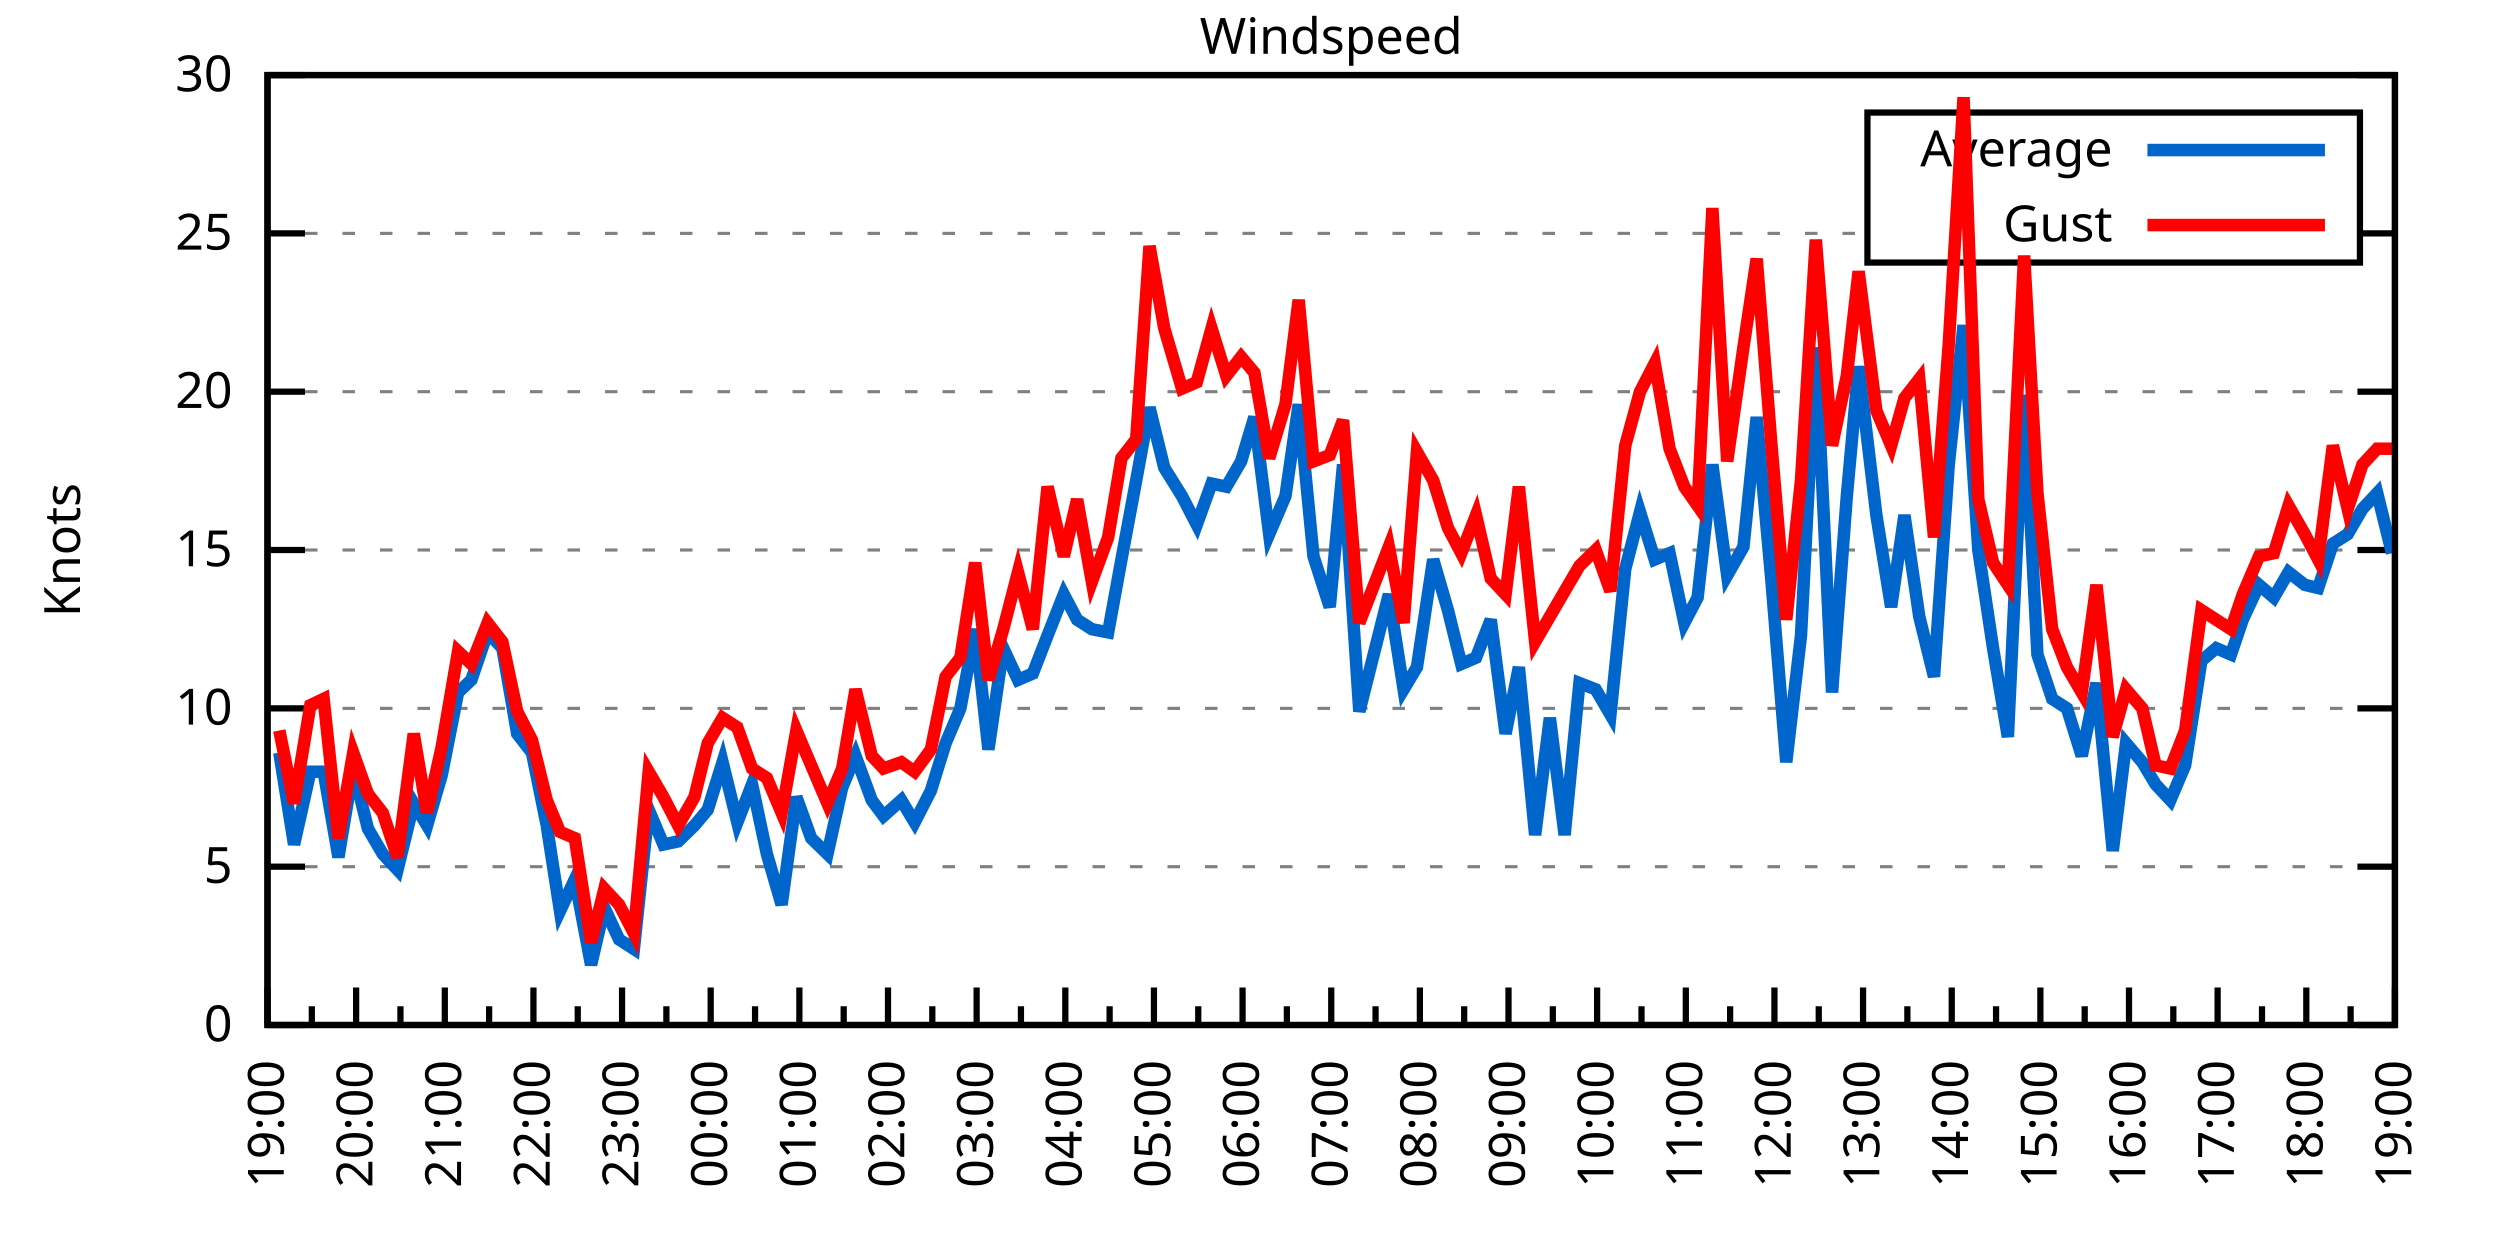
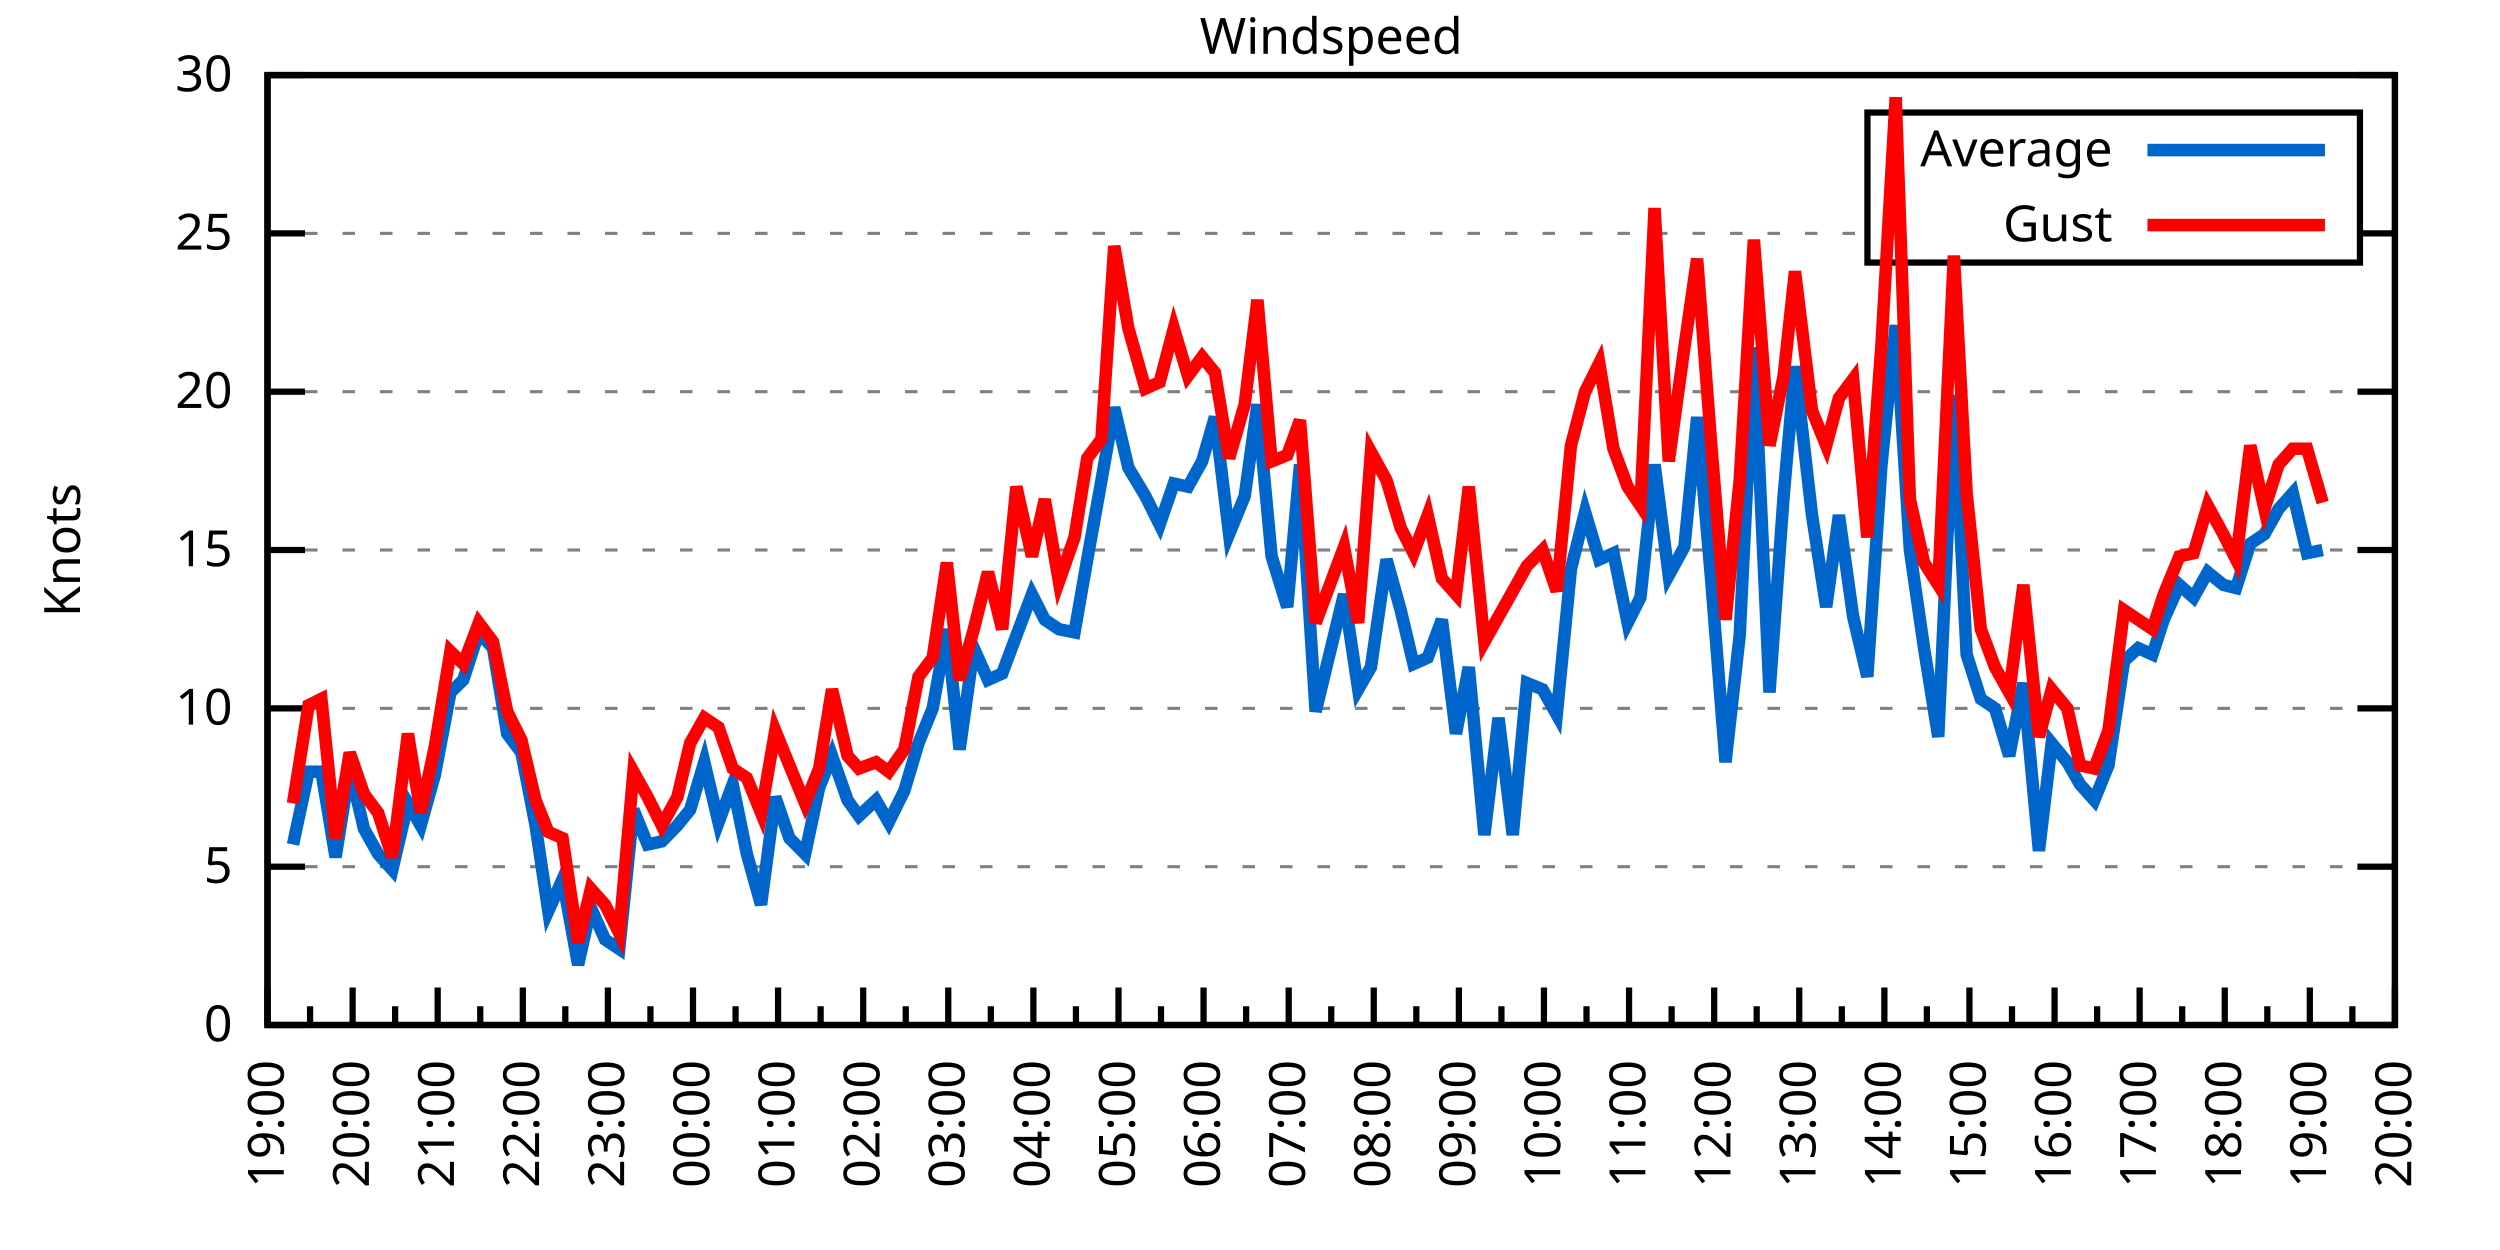
<svg xmlns="http://www.w3.org/2000/svg" xmlns:xlink="http://www.w3.org/1999/xlink" width="400" height="200" viewBox="0 0 400 200">
  <g id="gnuplot_canvas">
    <rect x="0" y="0" width="400" height="200" fill="none" />
    <defs>
      <circle id="gpDot" r="0.5" stroke-width="0.5" stroke="currentColor" />
      <path id="gpPt0" stroke-width="0.333" stroke="currentColor" d="M-1,0 h2 M0,-1 v2" />
      <path id="gpPt1" stroke-width="0.333" stroke="currentColor" d="M-1,-1 L1,1 M1,-1 L-1,1" />
      <path id="gpPt2" stroke-width="0.333" stroke="currentColor" d="M-1,0 L1,0 M0,-1 L0,1 M-1,-1 L1,1 M-1,1 L1,-1" />
      <rect id="gpPt3" stroke-width="0.333" stroke="currentColor" x="-1" y="-1" width="2" height="2" />
      <rect id="gpPt4" stroke-width="0.333" stroke="currentColor" fill="currentColor" x="-1" y="-1" width="2" height="2" />
      <circle id="gpPt5" stroke-width="0.333" stroke="currentColor" cx="0" cy="0" r="1" />
      <use xlink:href="#gpPt5" id="gpPt6" fill="currentColor" stroke="none" />
      <path id="gpPt7" stroke-width="0.333" stroke="currentColor" d="M0,-1.33 L-1.33,0.67 L1.33,0.67 z" />
      <use xlink:href="#gpPt7" id="gpPt8" fill="currentColor" stroke="none" />
      <use xlink:href="#gpPt7" id="gpPt9" stroke="currentColor" transform="rotate(180)" />
      <use xlink:href="#gpPt9" id="gpPt10" fill="currentColor" stroke="none" />
      <use xlink:href="#gpPt3" id="gpPt11" stroke="currentColor" transform="rotate(45)" />
      <use xlink:href="#gpPt11" id="gpPt12" fill="currentColor" stroke="none" />
      <path id="gpPt13" stroke-width="0.333" stroke="currentColor" d="M0,1.330 L1.265,0.411 L0.782,-1.067 L-0.782,-1.076 L-1.265,0.411 z" />
      <use xlink:href="#gpPt13" id="gpPt14" fill="currentColor" stroke="none" />
      <filter id="textbox" filterUnits="objectBoundingBox" x="0" y="0" height="1" width="1">
        <feFlood flood-color="white" flood-opacity="1" result="bgnd" />
        <feComposite in="SourceGraphic" in2="bgnd" operator="atop" />
      </filter>
      <filter id="greybox" filterUnits="objectBoundingBox" x="0" y="0" height="1" width="1">
        <feFlood flood-color="lightgrey" flood-opacity="1" result="grey" />
        <feComposite in="SourceGraphic" in2="grey" operator="atop" />
      </filter>
    </defs>
    <g fill="none" color="white" stroke="currentColor" stroke-width="1.00" stroke-linecap="butt" stroke-linejoin="miter">
</g>
    <g fill="none" color="black" stroke="currentColor" stroke-width="1.00" stroke-linecap="butt" stroke-linejoin="miter">
      <g stroke="none" shape-rendering="crispEdges">
        <polygon fill="rgb(255, 255, 255)" points="42.80,164.00 383.18,164.00 383.18,12.02 42.80,12.02 " />
      </g>
    </g>
    <g fill="none" color="black" stroke="currentColor" stroke-width="1.00" stroke-linecap="butt" stroke-linejoin="miter">
</g>
    <g fill="none" color="black" stroke="black" stroke-width="0.50" stroke-linecap="butt" stroke-linejoin="miter">
</g>
    <g fill="none" color="gray" stroke="currentColor" stroke-width="0.50" stroke-linecap="butt" stroke-linejoin="miter">
      <path stroke="gray" stroke-dasharray="2,4" class="gridline" d="M42.80,164.00 L383.19,164.00  " />
    </g>
    <g fill="none" color="gray" stroke="gray" stroke-width="1.00" stroke-linecap="butt" stroke-linejoin="miter">
</g>
    <g fill="none" color="black" stroke="currentColor" stroke-width="1.00" stroke-linecap="butt" stroke-linejoin="miter">
      <path stroke="black" d="M42.80,164.00 L48.80,164.00 M383.19,164.00 L377.19,164.00  " />
      <g transform="translate(37.20,166.60)" stroke="none" fill="black" font-family="Sans" font-size="8.00" text-anchor="end">
        <text>
          <tspan font-family="Sans"> 0</tspan>
        </text>
      </g>
    </g>
    <g fill="none" color="black" stroke="currentColor" stroke-width="1.00" stroke-linecap="butt" stroke-linejoin="miter">
</g>
    <g fill="none" color="black" stroke="black" stroke-width="0.50" stroke-linecap="butt" stroke-linejoin="miter">
</g>
    <g fill="none" color="gray" stroke="currentColor" stroke-width="0.50" stroke-linecap="butt" stroke-linejoin="miter">
      <path stroke="gray" stroke-dasharray="2,4" class="gridline" d="M42.80,138.67 L383.19,138.67  " />
    </g>
    <g fill="none" color="gray" stroke="gray" stroke-width="1.00" stroke-linecap="butt" stroke-linejoin="miter">
</g>
    <g fill="none" color="black" stroke="currentColor" stroke-width="1.00" stroke-linecap="butt" stroke-linejoin="miter">
      <path stroke="black" d="M42.80,138.67 L48.80,138.67 M383.19,138.67 L377.19,138.67  " />
      <g transform="translate(37.20,141.27)" stroke="none" fill="black" font-family="Sans" font-size="8.00" text-anchor="end">
        <text>
          <tspan font-family="Sans"> 5</tspan>
        </text>
      </g>
    </g>
    <g fill="none" color="black" stroke="currentColor" stroke-width="1.00" stroke-linecap="butt" stroke-linejoin="miter">
</g>
    <g fill="none" color="black" stroke="black" stroke-width="0.50" stroke-linecap="butt" stroke-linejoin="miter">
</g>
    <g fill="none" color="gray" stroke="currentColor" stroke-width="0.50" stroke-linecap="butt" stroke-linejoin="miter">
      <path stroke="gray" stroke-dasharray="2,4" class="gridline" d="M42.80,113.34 L383.19,113.34  " />
    </g>
    <g fill="none" color="gray" stroke="gray" stroke-width="1.00" stroke-linecap="butt" stroke-linejoin="miter">
</g>
    <g fill="none" color="black" stroke="currentColor" stroke-width="1.00" stroke-linecap="butt" stroke-linejoin="miter">
      <path stroke="black" d="M42.80,113.34 L48.80,113.34 M383.19,113.34 L377.19,113.34  " />
      <g transform="translate(37.20,115.94)" stroke="none" fill="black" font-family="Sans" font-size="8.00" text-anchor="end">
        <text>
          <tspan font-family="Sans"> 10</tspan>
        </text>
      </g>
    </g>
    <g fill="none" color="black" stroke="currentColor" stroke-width="1.00" stroke-linecap="butt" stroke-linejoin="miter">
</g>
    <g fill="none" color="black" stroke="black" stroke-width="0.50" stroke-linecap="butt" stroke-linejoin="miter">
</g>
    <g fill="none" color="gray" stroke="currentColor" stroke-width="0.50" stroke-linecap="butt" stroke-linejoin="miter">
      <path stroke="gray" stroke-dasharray="2,4" class="gridline" d="M42.80,88.00 L383.19,88.00  " />
    </g>
    <g fill="none" color="gray" stroke="gray" stroke-width="1.00" stroke-linecap="butt" stroke-linejoin="miter">
</g>
    <g fill="none" color="black" stroke="currentColor" stroke-width="1.00" stroke-linecap="butt" stroke-linejoin="miter">
      <path stroke="black" d="M42.80,88.00 L48.80,88.00 M383.19,88.00 L377.19,88.00  " />
      <g transform="translate(37.20,90.60)" stroke="none" fill="black" font-family="Sans" font-size="8.00" text-anchor="end">
        <text>
          <tspan font-family="Sans"> 15</tspan>
        </text>
      </g>
    </g>
    <g fill="none" color="black" stroke="currentColor" stroke-width="1.00" stroke-linecap="butt" stroke-linejoin="miter">
</g>
    <g fill="none" color="black" stroke="black" stroke-width="0.50" stroke-linecap="butt" stroke-linejoin="miter">
</g>
    <g fill="none" color="gray" stroke="currentColor" stroke-width="0.50" stroke-linecap="butt" stroke-linejoin="miter">
      <path stroke="gray" stroke-dasharray="2,4" class="gridline" d="M42.80,62.67 L383.19,62.67  " />
    </g>
    <g fill="none" color="gray" stroke="gray" stroke-width="1.00" stroke-linecap="butt" stroke-linejoin="miter">
</g>
    <g fill="none" color="black" stroke="currentColor" stroke-width="1.00" stroke-linecap="butt" stroke-linejoin="miter">
      <path stroke="black" d="M42.80,62.67 L48.80,62.67 M383.19,62.67 L377.19,62.67  " />
      <g transform="translate(37.20,65.27)" stroke="none" fill="black" font-family="Sans" font-size="8.00" text-anchor="end">
        <text>
          <tspan font-family="Sans"> 20</tspan>
        </text>
      </g>
    </g>
    <g fill="none" color="black" stroke="currentColor" stroke-width="1.00" stroke-linecap="butt" stroke-linejoin="miter">
</g>
    <g fill="none" color="black" stroke="black" stroke-width="0.50" stroke-linecap="butt" stroke-linejoin="miter">
</g>
    <g fill="none" color="gray" stroke="currentColor" stroke-width="0.50" stroke-linecap="butt" stroke-linejoin="miter">
      <path stroke="gray" stroke-dasharray="2,4" class="gridline" d="M42.80,37.34 L298.79,37.34 M377.59,37.34 L383.19,37.34  " />
    </g>
    <g fill="none" color="gray" stroke="gray" stroke-width="1.00" stroke-linecap="butt" stroke-linejoin="miter">
</g>
    <g fill="none" color="black" stroke="currentColor" stroke-width="1.00" stroke-linecap="butt" stroke-linejoin="miter">
      <path stroke="black" d="M42.80,37.34 L48.80,37.34 M383.19,37.34 L377.19,37.34  " />
      <g transform="translate(37.20,39.94)" stroke="none" fill="black" font-family="Sans" font-size="8.00" text-anchor="end">
        <text>
          <tspan font-family="Sans"> 25</tspan>
        </text>
      </g>
    </g>
    <g fill="none" color="black" stroke="currentColor" stroke-width="1.00" stroke-linecap="butt" stroke-linejoin="miter">
</g>
    <g fill="none" color="black" stroke="black" stroke-width="0.50" stroke-linecap="butt" stroke-linejoin="miter">
</g>
    <g fill="none" color="gray" stroke="currentColor" stroke-width="0.50" stroke-linecap="butt" stroke-linejoin="miter">
      <path stroke="gray" stroke-dasharray="2,4" class="gridline" d="M42.80,12.01 L383.19,12.01  " />
    </g>
    <g fill="none" color="gray" stroke="gray" stroke-width="1.00" stroke-linecap="butt" stroke-linejoin="miter">
</g>
    <g fill="none" color="black" stroke="currentColor" stroke-width="1.00" stroke-linecap="butt" stroke-linejoin="miter">
      <path stroke="black" d="M42.80,12.01 L48.80,12.01 M383.19,12.01 L377.19,12.01  " />
      <g transform="translate(37.20,14.61)" stroke="none" fill="black" font-family="Sans" font-size="8.00" text-anchor="end">
        <text>
          <tspan font-family="Sans"> 30</tspan>
        </text>
      </g>
    </g>
    <g fill="none" color="black" stroke="currentColor" stroke-width="1.00" stroke-linecap="butt" stroke-linejoin="miter">
      <path stroke="black" d="M42.80,164.00 L42.80,158.00  " />
      <g transform="translate(45.40,169.60) rotate(270)" stroke="none" fill="black" font-family="Sans" font-size="8.00" text-anchor="end">
        <text>
          <tspan font-family="Sans">19:00</tspan>
        </text>
      </g>
    </g>
    <g fill="none" color="black" stroke="currentColor" stroke-width="1.00" stroke-linecap="butt" stroke-linejoin="miter">
-       <path stroke="black" d="M49.89,164.00 L49.89,161.00 M56.98,164.00 L56.98,158.00  " />
-       <g transform="translate(59.58,169.60) rotate(270)" stroke="none" fill="black" font-family="Sans" font-size="8.00" text-anchor="end">
+       <path stroke="black" d="M49.61,164.00 L49.61,161.00 M56.42,164.00 L56.42,158.00  " />
+       <g transform="translate(59.02,169.60) rotate(270)" stroke="none" fill="black" font-family="Sans" font-size="8.00" text-anchor="end">
        <text>
          <tspan font-family="Sans">20:00</tspan>
        </text>
      </g>
    </g>
    <g fill="none" color="black" stroke="currentColor" stroke-width="1.00" stroke-linecap="butt" stroke-linejoin="miter">
-       <path stroke="black" d="M64.07,164.00 L64.07,161.00 M71.17,164.00 L71.17,158.00  " />
-       <g transform="translate(73.77,169.60) rotate(270)" stroke="none" fill="black" font-family="Sans" font-size="8.00" text-anchor="end">
+       <path stroke="black" d="M63.22,164.00 L63.22,161.00 M70.03,164.00 L70.03,158.00  " />
+       <g transform="translate(72.63,169.60) rotate(270)" stroke="none" fill="black" font-family="Sans" font-size="8.00" text-anchor="end">
        <text>
          <tspan font-family="Sans">21:00</tspan>
        </text>
      </g>
    </g>
    <g fill="none" color="black" stroke="currentColor" stroke-width="1.00" stroke-linecap="butt" stroke-linejoin="miter">
-       <path stroke="black" d="M78.26,164.00 L78.26,161.00 M85.35,164.00 L85.35,158.00  " />
-       <g transform="translate(87.95,169.60) rotate(270)" stroke="none" fill="black" font-family="Sans" font-size="8.00" text-anchor="end">
+       <path stroke="black" d="M76.84,164.00 L76.84,161.00 M83.65,164.00 L83.65,158.00  " />
+       <g transform="translate(86.25,169.60) rotate(270)" stroke="none" fill="black" font-family="Sans" font-size="8.00" text-anchor="end">
        <text>
          <tspan font-family="Sans">22:00</tspan>
        </text>
      </g>
    </g>
    <g fill="none" color="black" stroke="currentColor" stroke-width="1.00" stroke-linecap="butt" stroke-linejoin="miter">
-       <path stroke="black" d="M92.44,164.00 L92.44,161.00 M99.53,164.00 L99.53,158.00  " />
-       <g transform="translate(102.13,169.60) rotate(270)" stroke="none" fill="black" font-family="Sans" font-size="8.00" text-anchor="end">
+       <path stroke="black" d="M90.45,164.00 L90.45,161.00 M97.26,164.00 L97.26,158.00  " />
+       <g transform="translate(99.86,169.60) rotate(270)" stroke="none" fill="black" font-family="Sans" font-size="8.00" text-anchor="end">
        <text>
          <tspan font-family="Sans">23:00</tspan>
        </text>
      </g>
    </g>
    <g fill="none" color="black" stroke="currentColor" stroke-width="1.00" stroke-linecap="butt" stroke-linejoin="miter">
-       <path stroke="black" d="M106.62,164.00 L106.62,161.00 M113.71,164.00 L113.71,158.00  " />
-       <g transform="translate(116.31,169.60) rotate(270)" stroke="none" fill="black" font-family="Sans" font-size="8.00" text-anchor="end">
+       <path stroke="black" d="M104.07,164.00 L104.07,161.00 M110.88,164.00 L110.88,158.00  " />
+       <g transform="translate(113.48,169.60) rotate(270)" stroke="none" fill="black" font-family="Sans" font-size="8.00" text-anchor="end">
        <text>
          <tspan font-family="Sans">00:00</tspan>
        </text>
      </g>
    </g>
    <g fill="none" color="black" stroke="currentColor" stroke-width="1.00" stroke-linecap="butt" stroke-linejoin="miter">
-       <path stroke="black" d="M120.81,164.00 L120.81,161.00 M127.90,164.00 L127.90,158.00  " />
-       <g transform="translate(130.50,169.60) rotate(270)" stroke="none" fill="black" font-family="Sans" font-size="8.00" text-anchor="end">
+       <path stroke="black" d="M117.69,164.00 L117.69,161.00 M124.49,164.00 L124.49,158.00  " />
+       <g transform="translate(127.09,169.60) rotate(270)" stroke="none" fill="black" font-family="Sans" font-size="8.00" text-anchor="end">
        <text>
          <tspan font-family="Sans">01:00</tspan>
        </text>
      </g>
    </g>
    <g fill="none" color="black" stroke="currentColor" stroke-width="1.00" stroke-linecap="butt" stroke-linejoin="miter">
-       <path stroke="black" d="M134.99,164.00 L134.99,161.00 M142.08,164.00 L142.08,158.00  " />
-       <g transform="translate(144.68,169.60) rotate(270)" stroke="none" fill="black" font-family="Sans" font-size="8.00" text-anchor="end">
+       <path stroke="black" d="M131.30,164.00 L131.30,161.00 M138.11,164.00 L138.11,158.00  " />
+       <g transform="translate(140.71,169.60) rotate(270)" stroke="none" fill="black" font-family="Sans" font-size="8.00" text-anchor="end">
        <text>
          <tspan font-family="Sans">02:00</tspan>
        </text>
      </g>
    </g>
    <g fill="none" color="black" stroke="currentColor" stroke-width="1.00" stroke-linecap="butt" stroke-linejoin="miter">
-       <path stroke="black" d="M149.17,164.00 L149.17,161.00 M156.26,164.00 L156.26,158.00  " />
-       <g transform="translate(158.86,169.60) rotate(270)" stroke="none" fill="black" font-family="Sans" font-size="8.00" text-anchor="end">
+       <path stroke="black" d="M144.92,164.00 L144.92,161.00 M151.72,164.00 L151.72,158.00  " />
+       <g transform="translate(154.32,169.60) rotate(270)" stroke="none" fill="black" font-family="Sans" font-size="8.00" text-anchor="end">
        <text>
          <tspan font-family="Sans">03:00</tspan>
        </text>
      </g>
    </g>
    <g fill="none" color="black" stroke="currentColor" stroke-width="1.00" stroke-linecap="butt" stroke-linejoin="miter">
-       <path stroke="black" d="M163.35,164.00 L163.35,161.00 M170.45,164.00 L170.45,158.00  " />
-       <g transform="translate(173.05,169.60) rotate(270)" stroke="none" fill="black" font-family="Sans" font-size="8.00" text-anchor="end">
+       <path stroke="black" d="M158.53,164.00 L158.53,161.00 M165.34,164.00 L165.34,158.00  " />
+       <g transform="translate(167.94,169.60) rotate(270)" stroke="none" fill="black" font-family="Sans" font-size="8.00" text-anchor="end">
        <text>
          <tspan font-family="Sans">04:00</tspan>
        </text>
      </g>
    </g>
    <g fill="none" color="black" stroke="currentColor" stroke-width="1.00" stroke-linecap="butt" stroke-linejoin="miter">
-       <path stroke="black" d="M177.54,164.00 L177.54,161.00 M184.63,164.00 L184.63,158.00  " />
-       <g transform="translate(187.23,169.60) rotate(270)" stroke="none" fill="black" font-family="Sans" font-size="8.00" text-anchor="end">
+       <path stroke="black" d="M172.15,164.00 L172.15,161.00 M178.96,164.00 L178.96,158.00  " />
+       <g transform="translate(181.56,169.60) rotate(270)" stroke="none" fill="black" font-family="Sans" font-size="8.00" text-anchor="end">
        <text>
          <tspan font-family="Sans">05:00</tspan>
        </text>
      </g>
    </g>
    <g fill="none" color="black" stroke="currentColor" stroke-width="1.00" stroke-linecap="butt" stroke-linejoin="miter">
-       <path stroke="black" d="M191.72,164.00 L191.72,161.00 M198.81,164.00 L198.81,158.00  " />
-       <g transform="translate(201.41,169.60) rotate(270)" stroke="none" fill="black" font-family="Sans" font-size="8.00" text-anchor="end">
+       <path stroke="black" d="M185.76,164.00 L185.76,161.00 M192.57,164.00 L192.57,158.00  " />
+       <g transform="translate(195.17,169.60) rotate(270)" stroke="none" fill="black" font-family="Sans" font-size="8.00" text-anchor="end">
        <text>
          <tspan font-family="Sans">06:00</tspan>
        </text>
      </g>
    </g>
    <g fill="none" color="black" stroke="currentColor" stroke-width="1.00" stroke-linecap="butt" stroke-linejoin="miter">
-       <path stroke="black" d="M205.90,164.00 L205.90,161.00 M213.00,164.00 L213.00,158.00  " />
-       <g transform="translate(215.60,169.60) rotate(270)" stroke="none" fill="black" font-family="Sans" font-size="8.00" text-anchor="end">
+       <path stroke="black" d="M199.38,164.00 L199.38,161.00 M206.19,164.00 L206.19,158.00  " />
+       <g transform="translate(208.79,169.60) rotate(270)" stroke="none" fill="black" font-family="Sans" font-size="8.00" text-anchor="end">
        <text>
          <tspan font-family="Sans">07:00</tspan>
        </text>
      </g>
    </g>
    <g fill="none" color="black" stroke="currentColor" stroke-width="1.00" stroke-linecap="butt" stroke-linejoin="miter">
-       <path stroke="black" d="M220.09,164.00 L220.09,161.00 M227.18,164.00 L227.18,158.00  " />
-       <g transform="translate(229.78,169.60) rotate(270)" stroke="none" fill="black" font-family="Sans" font-size="8.00" text-anchor="end">
+       <path stroke="black" d="M213.00,164.00 L213.00,161.00 M219.80,164.00 L219.80,158.00  " />
+       <g transform="translate(222.40,169.60) rotate(270)" stroke="none" fill="black" font-family="Sans" font-size="8.00" text-anchor="end">
        <text>
          <tspan font-family="Sans">08:00</tspan>
        </text>
      </g>
    </g>
    <g fill="none" color="black" stroke="currentColor" stroke-width="1.00" stroke-linecap="butt" stroke-linejoin="miter">
-       <path stroke="black" d="M234.27,164.00 L234.27,161.00 M241.36,164.00 L241.36,158.00  " />
-       <g transform="translate(243.96,169.60) rotate(270)" stroke="none" fill="black" font-family="Sans" font-size="8.00" text-anchor="end">
+       <path stroke="black" d="M226.61,164.00 L226.61,161.00 M233.42,164.00 L233.42,158.00  " />
+       <g transform="translate(236.02,169.60) rotate(270)" stroke="none" fill="black" font-family="Sans" font-size="8.00" text-anchor="end">
        <text>
          <tspan font-family="Sans">09:00</tspan>
        </text>
      </g>
    </g>
    <g fill="none" color="black" stroke="currentColor" stroke-width="1.00" stroke-linecap="butt" stroke-linejoin="miter">
-       <path stroke="black" d="M248.45,164.00 L248.45,161.00 M255.54,164.00 L255.54,158.00  " />
-       <g transform="translate(258.14,169.60) rotate(270)" stroke="none" fill="black" font-family="Sans" font-size="8.00" text-anchor="end">
+       <path stroke="black" d="M240.23,164.00 L240.23,161.00 M247.03,164.00 L247.03,158.00  " />
+       <g transform="translate(249.63,169.60) rotate(270)" stroke="none" fill="black" font-family="Sans" font-size="8.00" text-anchor="end">
        <text>
          <tspan font-family="Sans">10:00</tspan>
        </text>
      </g>
    </g>
    <g fill="none" color="black" stroke="currentColor" stroke-width="1.00" stroke-linecap="butt" stroke-linejoin="miter">
-       <path stroke="black" d="M262.64,164.00 L262.64,161.00 M269.73,164.00 L269.73,158.00  " />
-       <g transform="translate(272.33,169.60) rotate(270)" stroke="none" fill="black" font-family="Sans" font-size="8.00" text-anchor="end">
+       <path stroke="black" d="M253.84,164.00 L253.84,161.00 M260.65,164.00 L260.65,158.00  " />
+       <g transform="translate(263.25,169.60) rotate(270)" stroke="none" fill="black" font-family="Sans" font-size="8.00" text-anchor="end">
        <text>
          <tspan font-family="Sans">11:00</tspan>
        </text>
      </g>
    </g>
    <g fill="none" color="black" stroke="currentColor" stroke-width="1.00" stroke-linecap="butt" stroke-linejoin="miter">
-       <path stroke="black" d="M276.82,164.00 L276.82,161.00 M283.91,164.00 L283.91,158.00  " />
-       <g transform="translate(286.51,169.60) rotate(270)" stroke="none" fill="black" font-family="Sans" font-size="8.00" text-anchor="end">
+       <path stroke="black" d="M267.46,164.00 L267.46,161.00 M274.27,164.00 L274.27,158.00  " />
+       <g transform="translate(276.87,169.60) rotate(270)" stroke="none" fill="black" font-family="Sans" font-size="8.00" text-anchor="end">
        <text>
          <tspan font-family="Sans">12:00</tspan>
        </text>
      </g>
    </g>
    <g fill="none" color="black" stroke="currentColor" stroke-width="1.00" stroke-linecap="butt" stroke-linejoin="miter">
-       <path stroke="black" d="M291.00,164.00 L291.00,161.00 M298.09,164.00 L298.09,158.00  " />
-       <g transform="translate(300.69,169.60) rotate(270)" stroke="none" fill="black" font-family="Sans" font-size="8.00" text-anchor="end">
+       <path stroke="black" d="M281.07,164.00 L281.07,161.00 M287.88,164.00 L287.88,158.00  " />
+       <g transform="translate(290.48,169.60) rotate(270)" stroke="none" fill="black" font-family="Sans" font-size="8.00" text-anchor="end">
        <text>
          <tspan font-family="Sans">13:00</tspan>
        </text>
      </g>
    </g>
    <g fill="none" color="black" stroke="currentColor" stroke-width="1.00" stroke-linecap="butt" stroke-linejoin="miter">
-       <path stroke="black" d="M305.18,164.00 L305.18,161.00 M312.28,164.00 L312.28,158.00  " />
-       <g transform="translate(314.88,169.60) rotate(270)" stroke="none" fill="black" font-family="Sans" font-size="8.00" text-anchor="end">
+       <path stroke="black" d="M294.69,164.00 L294.69,161.00 M301.50,164.00 L301.50,158.00  " />
+       <g transform="translate(304.10,169.60) rotate(270)" stroke="none" fill="black" font-family="Sans" font-size="8.00" text-anchor="end">
        <text>
          <tspan font-family="Sans">14:00</tspan>
        </text>
      </g>
    </g>
    <g fill="none" color="black" stroke="currentColor" stroke-width="1.00" stroke-linecap="butt" stroke-linejoin="miter">
-       <path stroke="black" d="M319.37,164.00 L319.37,161.00 M326.46,164.00 L326.46,158.00  " />
-       <g transform="translate(329.06,169.60) rotate(270)" stroke="none" fill="black" font-family="Sans" font-size="8.00" text-anchor="end">
+       <path stroke="black" d="M308.30,164.00 L308.30,161.00 M315.11,164.00 L315.11,158.00  " />
+       <g transform="translate(317.71,169.60) rotate(270)" stroke="none" fill="black" font-family="Sans" font-size="8.00" text-anchor="end">
        <text>
          <tspan font-family="Sans">15:00</tspan>
        </text>
      </g>
    </g>
    <g fill="none" color="black" stroke="currentColor" stroke-width="1.00" stroke-linecap="butt" stroke-linejoin="miter">
-       <path stroke="black" d="M333.55,164.00 L333.55,161.00 M340.64,164.00 L340.64,158.00  " />
-       <g transform="translate(343.24,169.60) rotate(270)" stroke="none" fill="black" font-family="Sans" font-size="8.00" text-anchor="end">
+       <path stroke="black" d="M321.92,164.00 L321.92,161.00 M328.73,164.00 L328.73,158.00  " />
+       <g transform="translate(331.33,169.60) rotate(270)" stroke="none" fill="black" font-family="Sans" font-size="8.00" text-anchor="end">
        <text>
          <tspan font-family="Sans">16:00</tspan>
        </text>
      </g>
    </g>
    <g fill="none" color="black" stroke="currentColor" stroke-width="1.00" stroke-linecap="butt" stroke-linejoin="miter">
-       <path stroke="black" d="M347.73,164.00 L347.73,161.00 M354.82,164.00 L354.82,158.00  " />
-       <g transform="translate(357.42,169.60) rotate(270)" stroke="none" fill="black" font-family="Sans" font-size="8.00" text-anchor="end">
+       <path stroke="black" d="M335.54,164.00 L335.54,161.00 M342.34,164.00 L342.34,158.00  " />
+       <g transform="translate(344.94,169.60) rotate(270)" stroke="none" fill="black" font-family="Sans" font-size="8.00" text-anchor="end">
        <text>
          <tspan font-family="Sans">17:00</tspan>
        </text>
      </g>
    </g>
    <g fill="none" color="black" stroke="currentColor" stroke-width="1.00" stroke-linecap="butt" stroke-linejoin="miter">
-       <path stroke="black" d="M361.92,164.00 L361.92,161.00 M369.01,164.00 L369.01,158.00  " />
-       <g transform="translate(371.61,169.60) rotate(270)" stroke="none" fill="black" font-family="Sans" font-size="8.00" text-anchor="end">
+       <path stroke="black" d="M349.15,164.00 L349.15,161.00 M355.96,164.00 L355.96,158.00  " />
+       <g transform="translate(358.56,169.60) rotate(270)" stroke="none" fill="black" font-family="Sans" font-size="8.00" text-anchor="end">
        <text>
          <tspan font-family="Sans">18:00</tspan>
        </text>
      </g>
    </g>
    <g fill="none" color="black" stroke="currentColor" stroke-width="1.00" stroke-linecap="butt" stroke-linejoin="miter">
-       <path stroke="black" d="M376.10,164.00 L376.10,161.00 M383.19,164.00 L383.19,158.00  " />
+       <path stroke="black" d="M362.77,164.00 L362.77,161.00 M369.57,164.00 L369.57,158.00  " />
+       <g transform="translate(372.17,169.60) rotate(270)" stroke="none" fill="black" font-family="Sans" font-size="8.00" text-anchor="end">
+         <text>
+           <tspan font-family="Sans">19:00</tspan>
+         </text>
+       </g>
+     </g>
+     <g fill="none" color="black" stroke="currentColor" stroke-width="1.00" stroke-linecap="butt" stroke-linejoin="miter">
+       <path stroke="black" d="M376.38,164.00 L376.38,161.00 M383.19,164.00 L383.19,158.00  " />
      <g transform="translate(385.79,169.60) rotate(270)" stroke="none" fill="black" font-family="Sans" font-size="8.00" text-anchor="end">
        <text>
-           <tspan font-family="Sans">19:00</tspan>
+           <tspan font-family="Sans">20:00</tspan>
        </text>
      </g>
    </g>
    <g fill="none" color="black" stroke="currentColor" stroke-width="1.00" stroke-linecap="butt" stroke-linejoin="miter">
</g>
    <g fill="none" color="black" stroke="currentColor" stroke-width="1.00" stroke-linecap="butt" stroke-linejoin="miter">
      <path stroke="black" d="M42.80,12.01 L42.80,164.00 L383.19,164.00 L383.19,12.01 L42.80,12.01 Z  " />
    </g>
    <g fill="none" color="black" stroke="currentColor" stroke-width="1.00" stroke-linecap="butt" stroke-linejoin="miter">
      <g transform="translate(12.80,88.01) rotate(270)" stroke="none" fill="black" font-family="Sans" font-size="8.00" text-anchor="middle">
        <text>
          <tspan font-family="Sans">Knots</tspan>
        </text>
      </g>
    </g>
    <g fill="none" color="black" stroke="currentColor" stroke-width="1.00" stroke-linecap="butt" stroke-linejoin="miter">
</g>
    <g fill="none" color="black" stroke="currentColor" stroke-width="1.00" stroke-linecap="butt" stroke-linejoin="miter">
      <path stroke="black" d="M298.79,42.01 L298.79,18.01 L377.59,18.01 L377.59,42.01 L298.79,42.01 Z  " />
    </g>
    <g id="Windspeed_plot_1">
      <g fill="none" color="white" stroke="black" stroke-width="2.00" stroke-linecap="butt" stroke-linejoin="miter">
</g>
      <g fill="none" color="black" stroke="currentColor" stroke-width="2.00" stroke-linecap="butt" stroke-linejoin="miter">
        <g transform="translate(337.99,26.61)" stroke="none" fill="black" font-family="Sans" font-size="8.00" text-anchor="end">
          <text>
            <tspan font-family="Sans">Average</tspan>
          </text>
        </g>
      </g>
      <g fill="none" color="black" stroke="currentColor" stroke-width="2.00" stroke-linecap="butt" stroke-linejoin="miter">
-         <path stroke="rgb(  0, 102, 204)" d="M343.59,24.01 L371.99,24.01 M44.69,120.43 L47.05,135.12 L49.66,123.47 L51.78,123.47 L54.15,137.15 L56.51,122.96   L58.87,132.59 L61.24,136.64 L63.60,139.17 L66.20,128.54 L68.33,132.08 L70.69,123.98 L73.29,110.80 L75.42,108.78   L78.02,101.18 L80.38,103.71 L82.75,117.39 L85.11,120.43 L87.48,132.08 L89.60,145.76 L91.97,140.69 L94.57,154.37   L96.70,145.25 L99.06,150.32 L101.42,151.84 L103.79,129.55 L106.15,135.12 L108.51,134.62 L111.11,132.08 L113.24,129.55   L115.61,121.95 L117.97,131.58 L120.33,125.50 L122.70,136.64 L125.06,144.75 L127.42,127.52 L129.79,134.11 L132.39,136.64   L134.75,126.00 L136.88,120.94 L139.48,128.03 L141.37,130.56 L144.21,128.03 L146.34,131.58 L148.94,126.51 L151.30,118.91   L153.66,113.34 L156.03,100.67 L158.15,119.92 L160.52,103.71 L162.88,108.78 L165.25,107.76 L167.61,101.68 L170.21,95.10   L172.34,99.15 L174.70,100.67 L177.30,101.18 L179.43,89.52 L181.79,76.86 L183.92,65.21 L186.28,74.83 L189.12,79.39   L191.48,83.95 L193.85,77.37 L196.21,77.87 L198.58,73.82 L200.70,66.73 L203.07,85.47 L205.67,79.39 L207.79,64.70   L210.16,89.02 L212.76,97.12 L214.89,74.33 L217.49,113.84 L222.21,95.10 L224.58,110.30 L226.71,106.75 L229.31,89.52   L231.67,97.63 L233.80,106.24 L236.16,105.23 L238.52,99.15 L240.89,117.39 L243.02,106.75 L245.62,133.60 L247.98,114.86   L250.34,133.60 L252.71,109.28 L255.31,110.30 L257.67,114.35 L260.04,91.04 L262.40,81.93 L264.76,89.52 L267.13,88.51   L269.49,99.66 L271.62,95.60 L273.98,74.33 L276.35,92.06 L278.95,87.50 L281.07,66.73 L283.44,93.07 L285.80,121.95   L288.16,101.68 L290.53,55.58 L293.13,110.80 L295.49,79.39 L297.38,58.62 L300.22,82.43 L302.58,97.12 L304.71,82.43   L307.08,98.64 L309.44,108.27 L311.80,74.33 L314.17,52.03 L316.53,88.00 L318.89,103.71 L321.26,117.90 L323.86,63.18   L325.99,104.72 L328.35,111.82 L330.71,113.34 L333.08,120.94 L335.44,109.28 L338.04,136.14 L340.17,118.91 L342.77,121.95   L344.90,125.50 L347.26,128.03 L349.62,122.46 L352.22,105.74 L354.59,103.71 L356.95,104.72 L358.84,99.15 L361.44,93.58   L363.81,95.60 L366.17,91.55 L368.77,93.58 L370.90,94.08 L373.26,86.99 L375.63,85.47 L377.99,81.42 L380.35,78.89   L382.72,88.51  " />
+         <path stroke="rgb(  0, 102, 204)" d="M343.59,24.01 L371.99,24.01 M46.88,135.12 L49.38,123.47 L51.42,123.47 L53.69,137.15 L55.96,122.96 L58.23,132.59   L60.50,136.64 L62.77,139.17 L65.27,128.54 L67.31,132.08 L69.58,123.98 L72.07,110.80 L74.12,108.78 L76.61,101.18   L78.88,103.71 L81.15,117.39 L83.42,120.43 L85.69,132.08 L87.73,145.76 L90.00,140.69 L92.50,154.37 L94.54,145.25   L96.81,150.32 L99.08,151.84 L101.35,129.55 L103.62,135.12 L105.89,134.62 L108.38,132.08 L110.42,129.55 L112.69,121.95   L114.96,131.58 L117.23,125.50 L119.50,136.64 L121.77,144.75 L124.04,127.52 L126.31,134.11 L128.81,136.64 L131.07,126.00   L133.12,120.94 L135.61,128.03 L137.43,130.56 L140.15,128.03 L142.19,131.58 L144.69,126.51 L146.96,118.91 L149.23,113.34   L151.50,100.67 L153.54,119.92 L155.81,103.71 L158.08,108.78 L160.35,107.76 L162.62,101.68 L165.11,95.10 L167.16,99.15   L169.43,100.67 L171.92,101.18 L173.96,89.52 L176.23,76.86 L178.28,65.21 L180.54,74.83 L183.27,79.39 L185.54,83.95   L187.81,77.37 L190.08,77.87 L192.34,73.82 L194.39,66.73 L196.66,85.47 L199.15,79.39 L201.19,64.70 L203.46,89.02   L205.96,97.12 L208.00,74.33 L210.50,113.84 L215.04,95.10 L217.31,110.30 L219.35,106.75 L221.85,89.52 L224.11,97.63   L226.16,106.24 L228.43,105.23 L230.70,99.15 L232.96,117.39 L235.01,106.75 L237.50,133.60 L239.77,114.86 L242.04,133.60   L244.31,109.28 L246.81,110.30 L249.08,114.35 L251.35,91.04 L253.61,81.93 L255.88,89.52 L258.15,88.51 L260.42,99.66   L262.47,95.60 L264.73,74.33 L267.00,92.06 L269.50,87.50 L271.54,66.73 L273.81,93.07 L276.08,121.95 L278.35,101.68   L280.62,55.58 L283.12,110.80 L285.38,79.39 L287.20,58.62 L289.92,82.43 L292.19,97.12 L294.23,82.43 L296.50,98.64   L298.77,108.27 L301.04,74.33 L303.31,52.03 L305.58,88.00 L307.85,103.71 L310.12,117.90 L312.62,63.18 L314.66,104.72   L316.93,111.82 L319.20,113.34 L321.47,120.94 L323.74,109.28 L326.23,136.14 L328.27,118.91 L330.77,121.95 L332.81,125.50   L335.08,128.03 L337.35,122.46 L339.85,105.74 L342.12,103.71 L344.39,104.72 L346.20,99.15 L348.70,93.58 L350.97,95.60   L353.24,91.55 L355.73,93.58 L357.77,94.08 L360.04,86.99 L362.31,85.47 L364.58,81.42 L366.85,78.89 L369.12,88.51   L371.62,88.00  " />
      </g>
    </g>
    <g id="Windspeed_plot_2">
      <g fill="none" color="black" stroke="currentColor" stroke-width="2.00" stroke-linecap="butt" stroke-linejoin="miter">
        <g transform="translate(337.99,38.61)" stroke="none" fill="black" font-family="Sans" font-size="8.00" text-anchor="end">
          <text>
            <tspan font-family="Sans">Gust</tspan>
          </text>
        </g>
      </g>
      <g fill="none" color="black" stroke="currentColor" stroke-width="2.00" stroke-linecap="butt" stroke-linejoin="miter">
-         <path stroke="rgb(255,   0,   0)" d="M343.59,36.01 L371.99,36.01 M44.69,116.88 L47.05,128.54 L49.66,112.83 L51.78,111.82 L54.15,134.11 L56.51,120.43   L58.87,127.02 L61.24,130.06 L63.60,137.15 L66.20,117.39 L68.33,130.06 L70.69,119.42 L73.29,104.22 L75.42,106.24   L78.02,99.66 L80.38,102.70 L82.75,113.84 L85.11,118.40 L87.48,128.03 L89.60,133.10 L91.97,134.11 L94.57,150.83   L96.70,142.21 L99.06,144.75 L101.42,149.31 L103.79,123.47 L106.15,127.52 L108.51,132.08 L111.11,127.52 L113.24,118.91   L115.61,114.86 L117.97,116.38 L120.33,122.96 L122.70,124.48 L125.06,130.06 L127.42,116.88 L129.79,122.46 L132.39,128.54   L134.75,122.96 L136.88,110.30 L139.48,120.94 L141.37,122.96 L144.21,121.95 L146.34,123.47 L148.94,119.92 L151.30,108.27   L153.66,105.23 L156.03,90.03 L158.15,108.78 L160.52,100.67 L162.88,91.55 L165.25,100.67 L167.61,77.87 L170.21,89.02   L172.34,79.90 L174.70,93.07 L177.30,85.98 L179.43,73.31 L181.79,70.27 L183.92,39.37 L186.28,52.54 L189.12,62.17   L191.48,61.15 L193.85,52.54 L196.21,60.14 L198.58,57.10 L200.70,59.63 L203.07,73.31 L205.67,64.70 L207.79,47.98   L210.16,73.82 L212.76,72.81 L214.89,67.23 L217.49,99.66 L222.21,87.50 L224.58,99.66 L226.71,72.30 L229.31,76.86   L231.67,84.46 L233.80,88.51 L236.16,82.43 L238.52,92.56 L240.89,95.10 L243.02,77.87 L245.62,102.70 L247.98,98.64   L250.34,94.59 L252.71,90.54 L255.31,88.00 L257.67,94.59 L260.04,71.29 L262.40,62.67 L264.76,58.11 L267.13,71.79   L269.49,77.87 L271.62,80.91 L273.98,33.29 L276.35,73.82 L278.95,55.58 L281.07,41.39 L283.44,71.29 L285.80,99.15   L288.16,76.86 L290.53,38.35 L293.13,71.29 L295.49,60.14 L297.38,43.42 L300.22,65.71 L302.58,71.29 L304.71,63.69   L307.08,60.65 L309.44,85.98 L311.80,55.07 L314.17,15.56 L316.53,79.90 L318.89,90.03 L321.26,93.58 L323.86,40.89   L325.99,78.89 L328.35,100.67 L330.71,106.75 L333.08,110.80 L335.44,93.58 L338.04,117.90 L340.17,110.30 L342.77,113.34   L344.90,122.46 L347.26,122.96 L349.62,116.88 L352.22,97.63 L354.59,99.15 L356.95,100.67 L358.84,95.10 L361.44,89.02   L363.81,88.51 L366.17,80.91 L368.77,85.47 L370.90,89.52 L373.26,71.29 L375.63,81.42 L377.99,74.33 L380.35,71.79   L382.72,71.79  " />
+         <path stroke="rgb(255,   0,   0)" d="M343.59,36.01 L371.99,36.01 M46.88,128.54 L49.38,112.83 L51.42,111.82 L53.69,134.11 L55.96,120.43 L58.23,127.02   L60.50,130.06 L62.77,137.15 L65.27,117.39 L67.31,130.06 L69.58,119.42 L72.07,104.22 L74.12,106.24 L76.61,99.66   L78.88,102.70 L81.15,113.84 L83.42,118.40 L85.69,128.03 L87.73,133.10 L90.00,134.11 L92.50,150.83 L94.54,142.21   L96.81,144.75 L99.08,149.31 L101.35,123.47 L103.62,127.52 L105.89,132.08 L108.38,127.52 L110.42,118.91 L112.69,114.86   L114.96,116.38 L117.23,122.96 L119.50,124.48 L121.77,130.06 L124.04,116.88 L126.31,122.46 L128.81,128.54 L131.07,122.96   L133.12,110.30 L135.61,120.94 L137.43,122.96 L140.15,121.95 L142.19,123.47 L144.69,119.92 L146.96,108.27 L149.23,105.23   L151.50,90.03 L153.54,108.78 L155.81,100.67 L158.08,91.55 L160.35,100.67 L162.62,77.87 L165.11,89.02 L167.16,79.90   L169.43,93.07 L171.92,85.98 L173.96,73.31 L176.23,70.27 L178.28,39.37 L180.54,52.54 L183.27,62.17 L185.54,61.15   L187.81,52.54 L190.08,60.14 L192.34,57.10 L194.39,59.63 L196.66,73.31 L199.15,64.70 L201.19,47.98 L203.46,73.82   L205.96,72.81 L208.00,67.23 L210.50,99.66 L215.04,87.50 L217.31,99.66 L219.35,72.30 L221.85,76.86 L224.11,84.46   L226.16,88.51 L228.43,82.43 L230.70,92.56 L232.96,95.10 L235.01,77.87 L237.50,102.70 L239.77,98.64 L242.04,94.59   L244.31,90.54 L246.81,88.00 L249.08,94.59 L251.35,71.29 L253.61,62.67 L255.88,58.11 L258.15,71.79 L260.42,77.87   L262.47,80.91 L264.73,33.29 L267.00,73.82 L269.50,55.58 L271.54,41.39 L273.81,71.29 L276.08,99.15 L278.35,76.86   L280.62,38.35 L283.12,71.29 L285.38,60.14 L287.20,43.42 L289.92,65.71 L292.19,71.29 L294.23,63.69 L296.50,60.65   L298.77,85.98 L301.04,55.07 L303.31,15.56 L305.58,79.90 L307.85,90.03 L310.12,93.58 L312.62,40.89 L314.66,78.89   L316.93,100.67 L319.20,106.75 L321.47,110.80 L323.74,93.58 L326.23,117.90 L328.27,110.30 L330.77,113.34 L332.81,122.46   L335.08,122.96 L337.35,116.88 L339.85,97.63 L342.12,99.15 L344.39,100.67 L346.20,95.10 L348.70,89.02 L350.97,88.51   L353.24,80.91 L355.73,85.47 L357.77,89.52 L360.04,71.29 L362.31,81.42 L364.58,74.33 L366.85,71.79 L369.12,71.79   L371.62,80.41  " />
      </g>
    </g>
    <g fill="none" color="black" stroke="currentColor" stroke-width="2.00" stroke-linecap="butt" stroke-linejoin="miter">
</g>
    <g fill="none" color="black" stroke="black" stroke-width="1.00" stroke-linecap="butt" stroke-linejoin="miter">
</g>
    <g fill="none" color="black" stroke="currentColor" stroke-width="1.00" stroke-linecap="butt" stroke-linejoin="miter">
      <path stroke="black" d="M42.80,12.01 L42.80,164.00 L383.19,164.00 L383.19,12.01 L42.80,12.01 Z  " />
    </g>
    <g fill="none" color="black" stroke="currentColor" stroke-width="1.00" stroke-linecap="butt" stroke-linejoin="miter">
      <g transform="translate(212.99,8.61)" stroke="none" fill="black" font-family="Sans" font-size="8.00" text-anchor="middle">
        <text>
          <tspan font-family="Sans">Windspeed</tspan>
        </text>
      </g>
    </g>
    <g fill="none" color="black" stroke="currentColor" stroke-width="1.00" stroke-linecap="butt" stroke-linejoin="miter">
</g>
  </g>
</svg>
